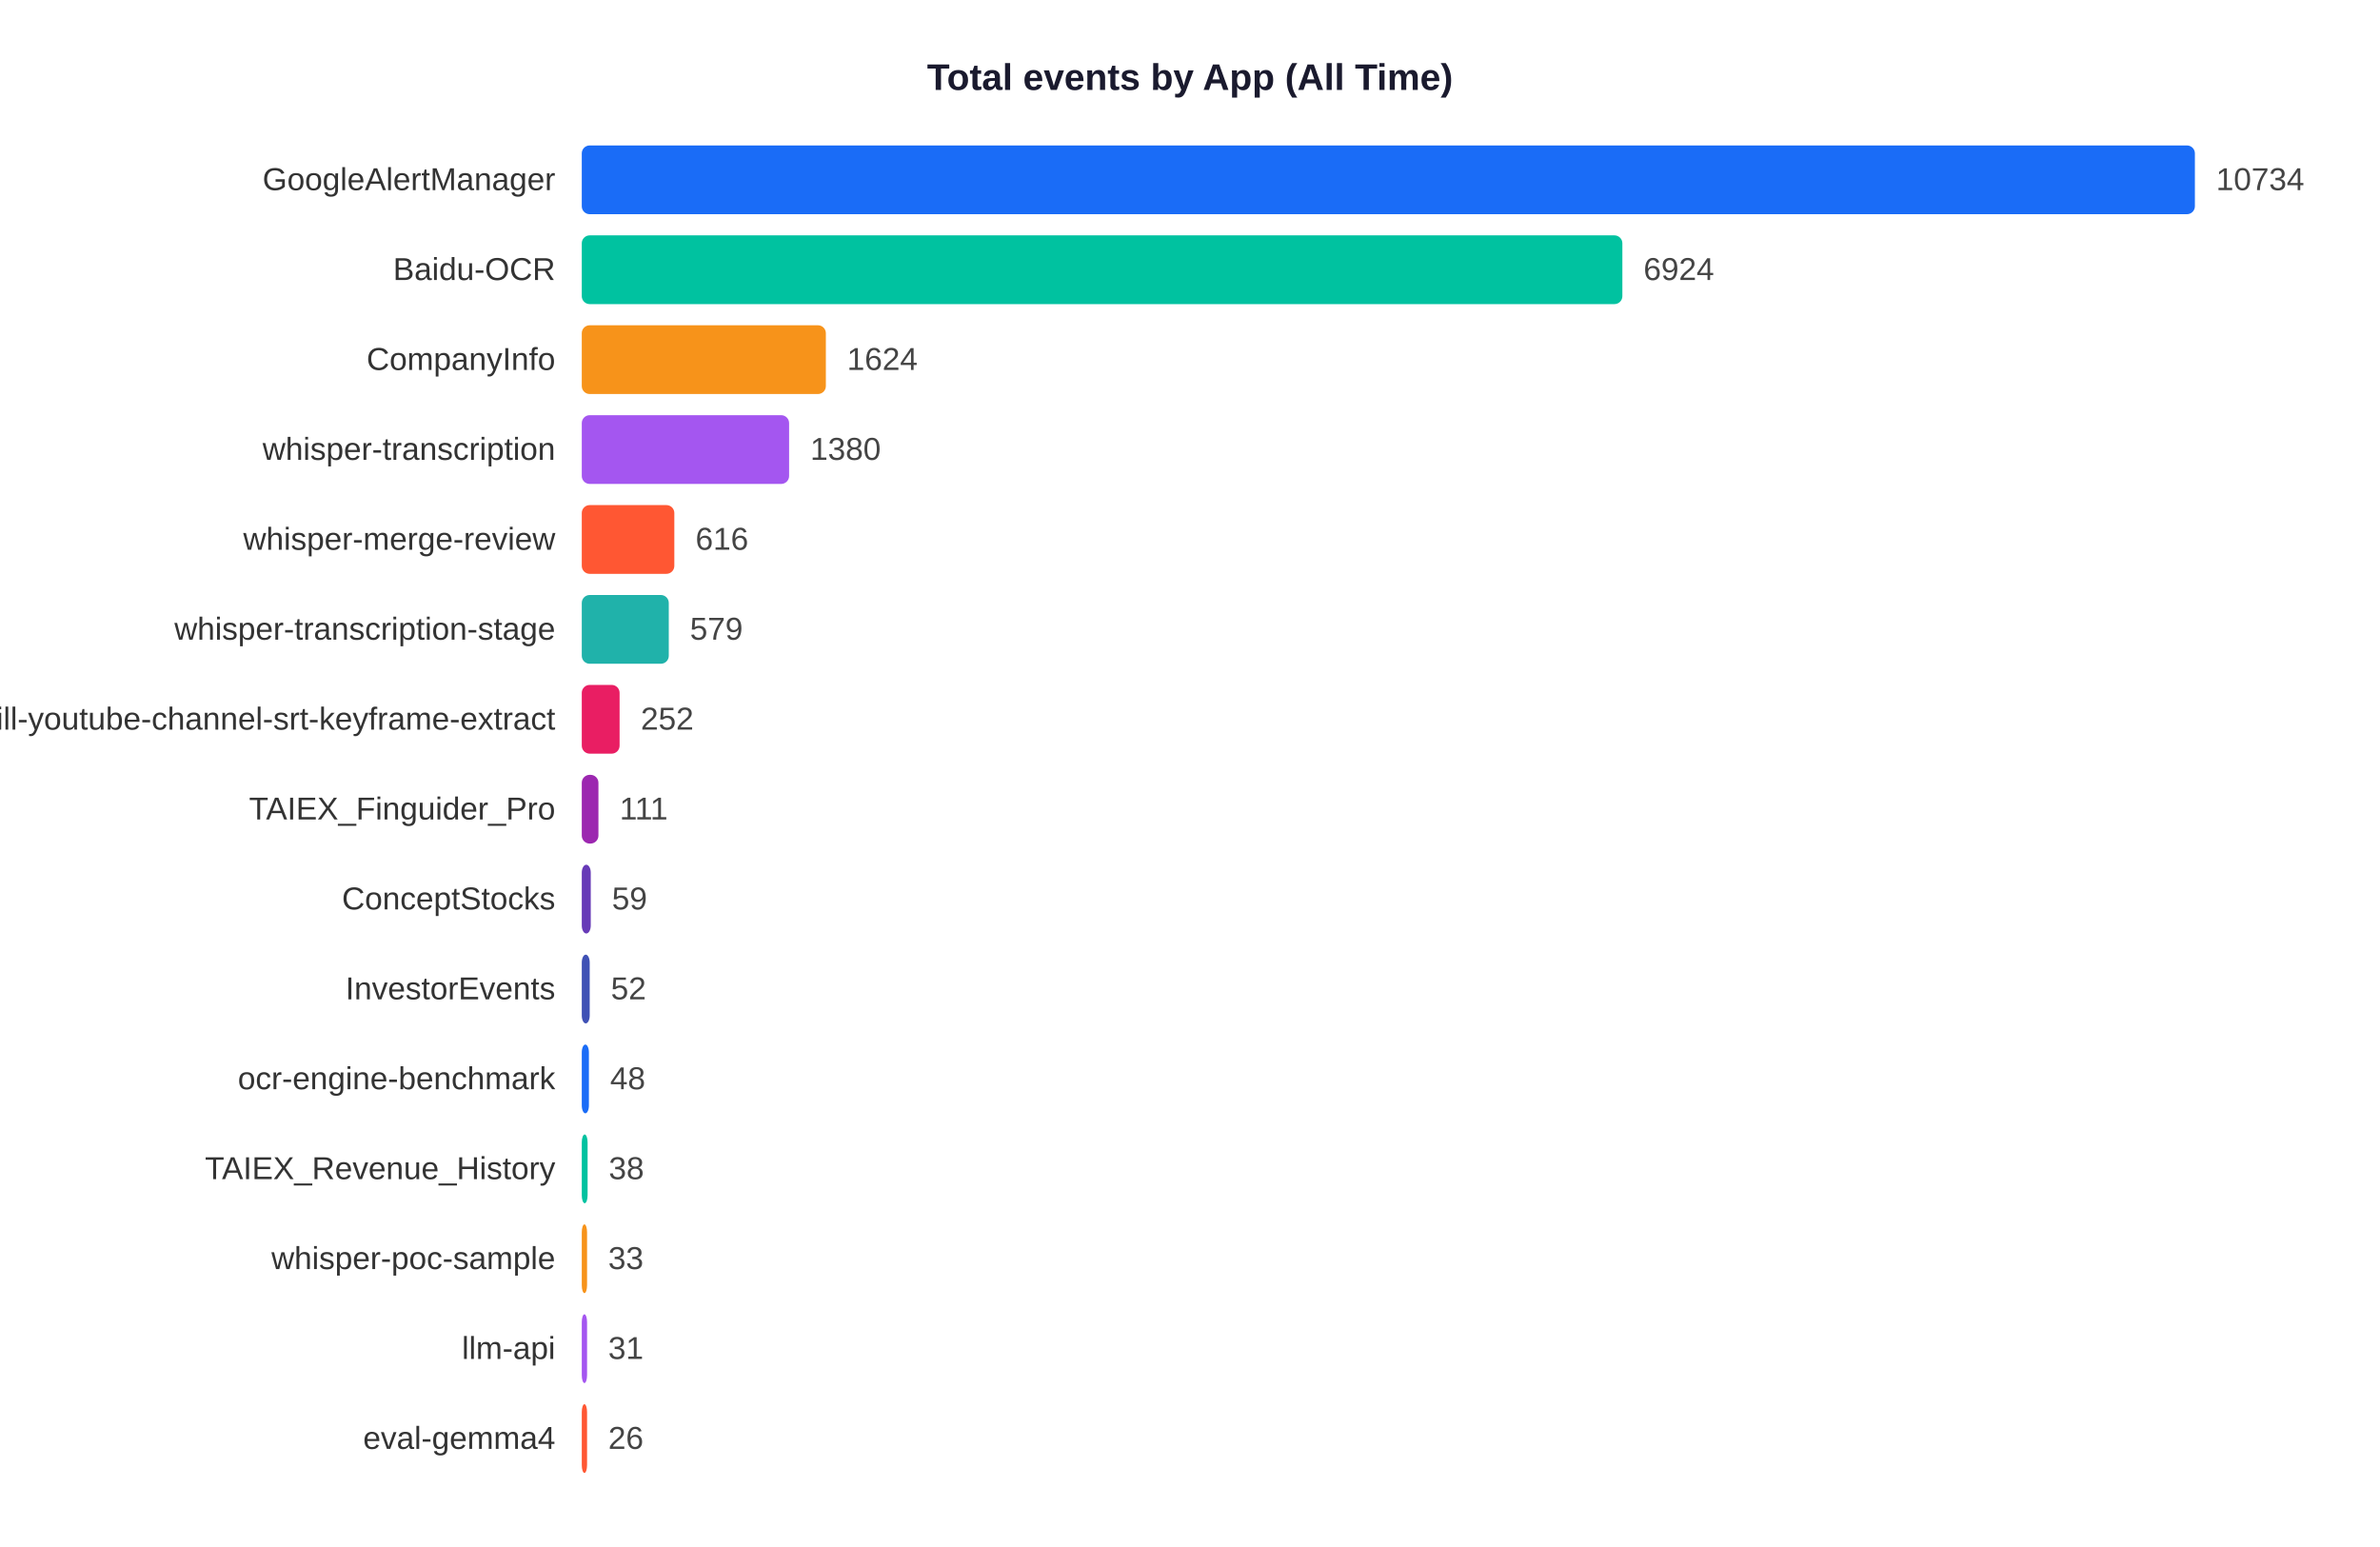
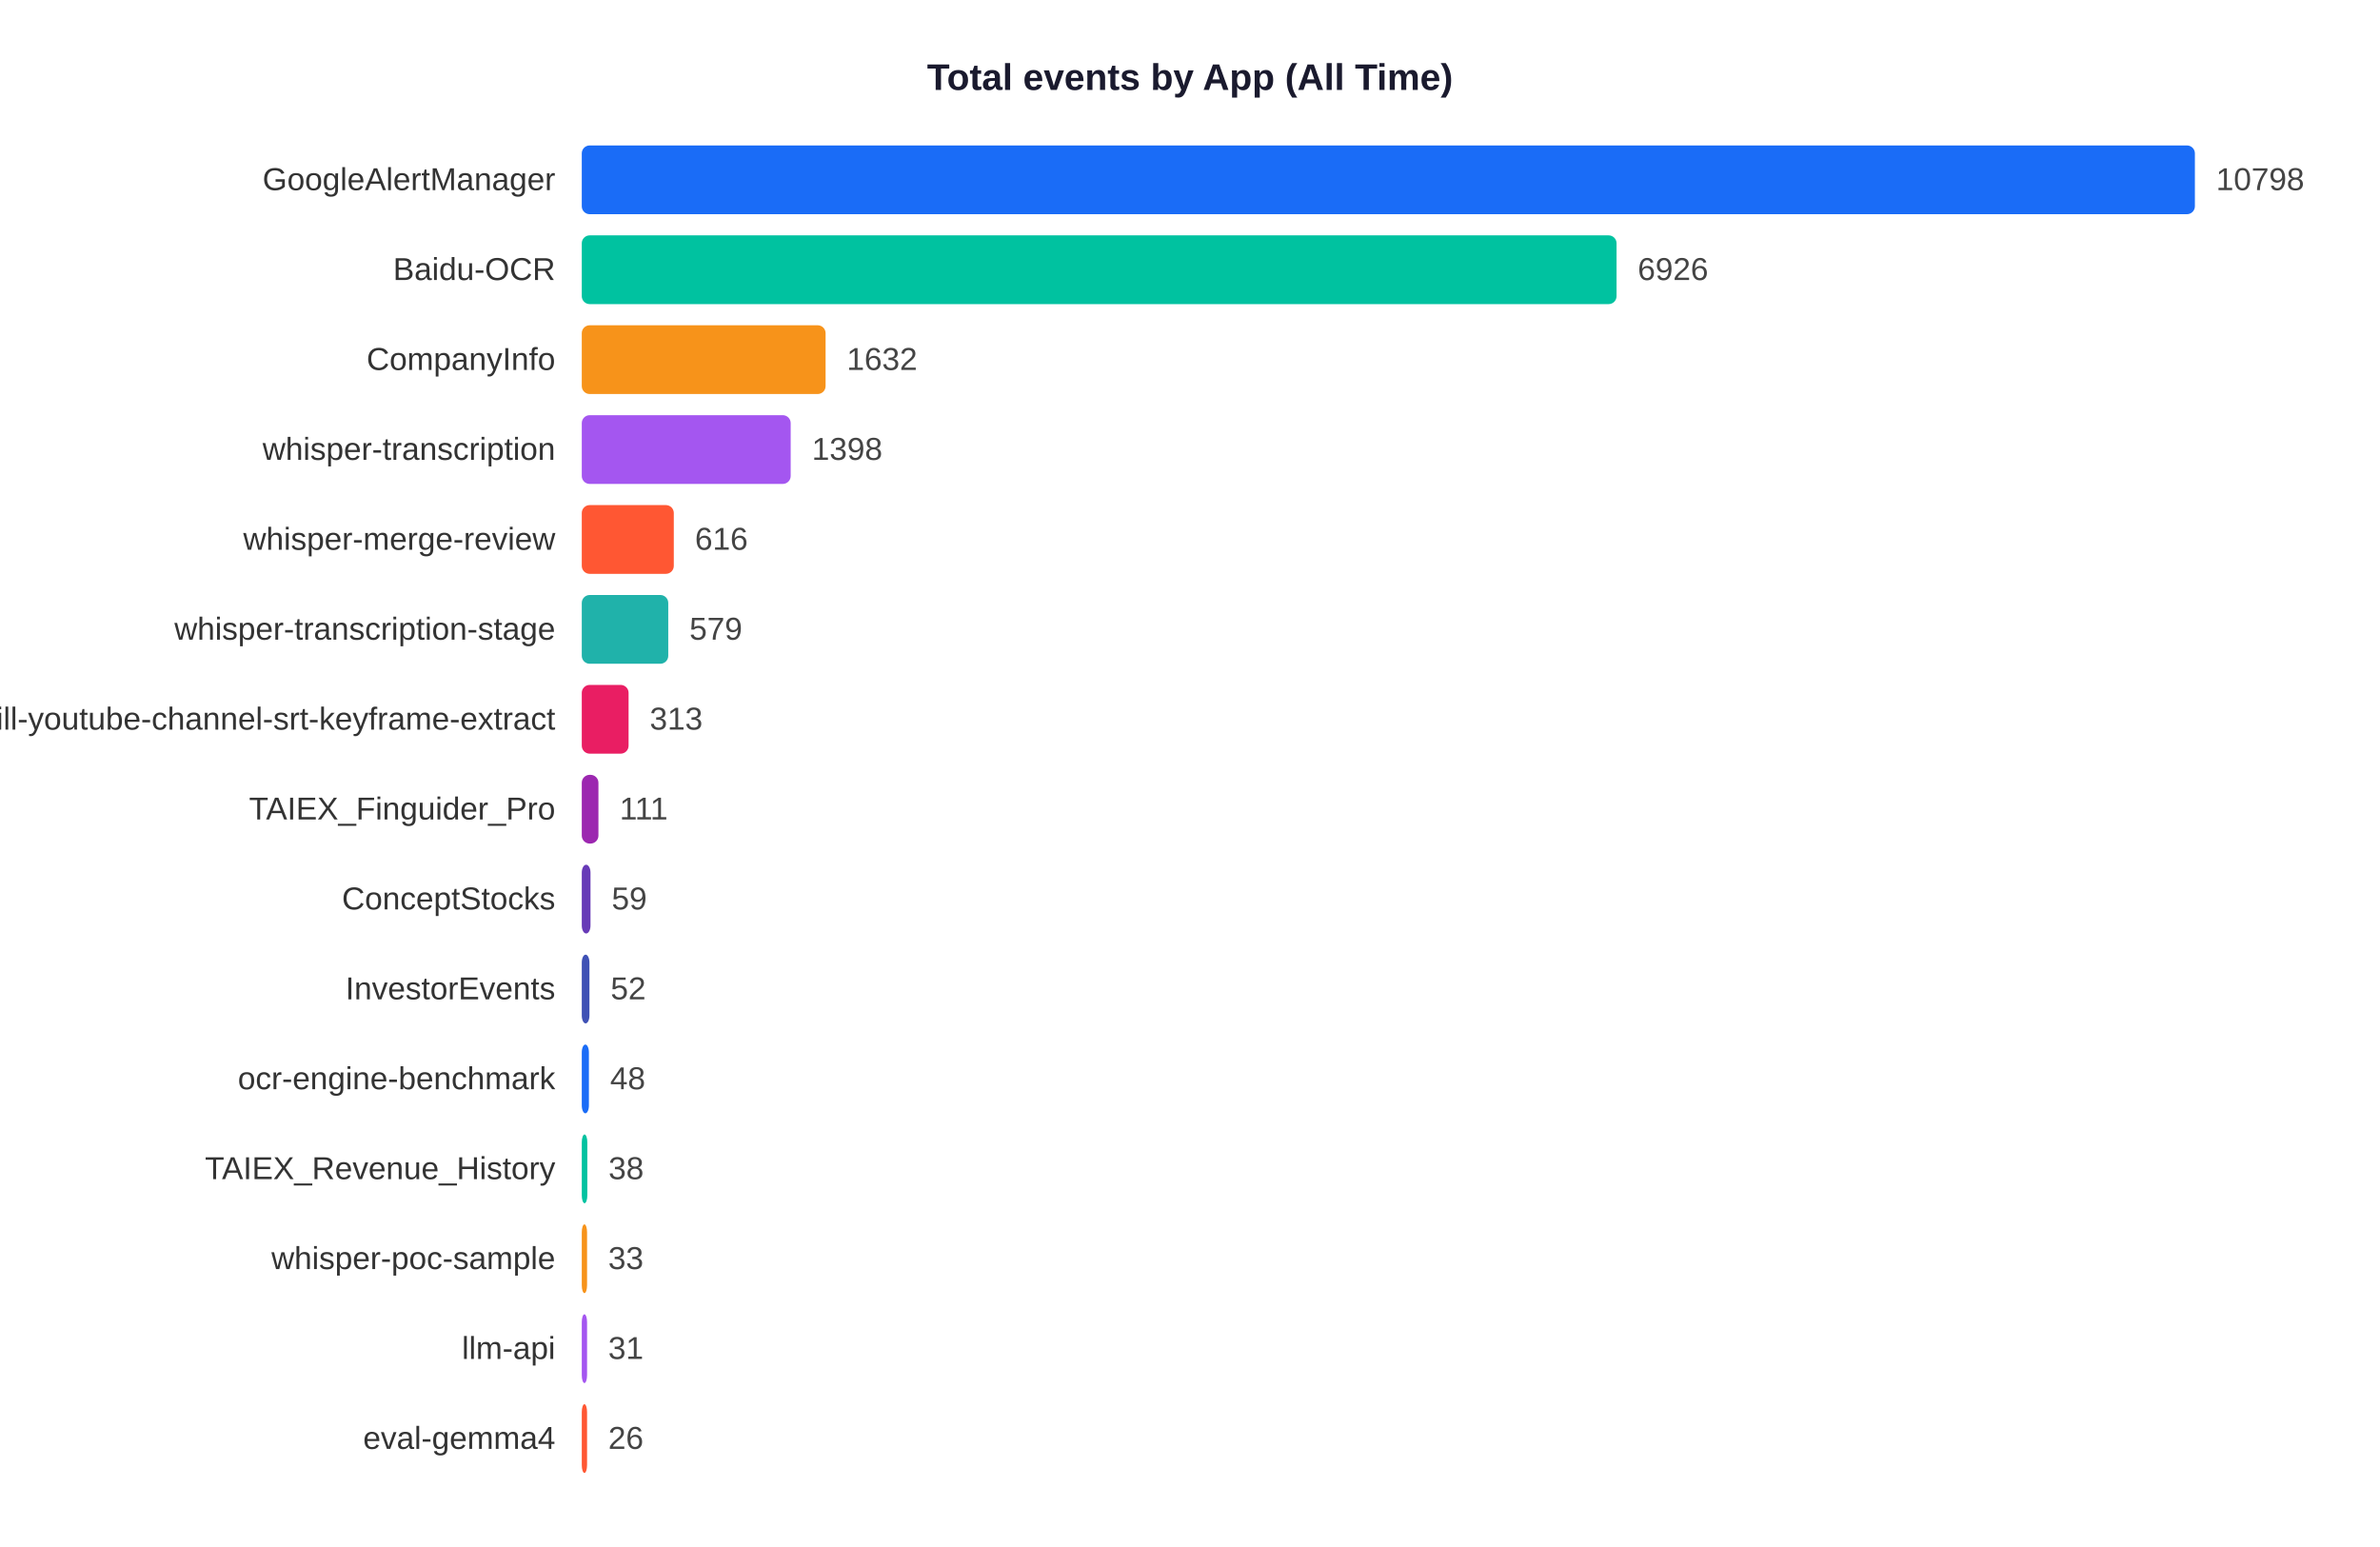
<svg xmlns="http://www.w3.org/2000/svg" width="900" height="585">
  <rect width="900" height="585" fill="white" />
  <text x="450" y="34" text-anchor="middle" font-size="14" font-weight="bold" font-family="Arial,sans-serif" fill="#1a1a2e">Total events by App (All Time)</text>
  <text x="210" y="71.9" text-anchor="end" font-size="12" font-family="Arial,sans-serif" fill="#333">GoogleAlertManager</text>
  <rect x="220" y="55" width="610.0" height="26" rx="3" fill="#1A6CF7" />
-   <text x="838.0" y="71.9" font-size="12" font-family="Arial,sans-serif" fill="#444">10734</text>
+   <text x="838.0" y="71.9" font-size="12" font-family="Arial,sans-serif" fill="#444">10798</text>
  <text x="210" y="105.9" text-anchor="end" font-size="12" font-family="Arial,sans-serif" fill="#333">Baidu-OCR</text>
-   <rect x="220" y="89" width="393.5" height="26" rx="3" fill="#00C2A0" />
-   <text x="621.5" y="105.9" font-size="12" font-family="Arial,sans-serif" fill="#444">6924</text>
+   <rect x="220" y="89" width="391.3" height="26" rx="3" fill="#00C2A0" />
+   <text x="619.3" y="105.9" font-size="12" font-family="Arial,sans-serif" fill="#444">6926</text>
  <text x="210" y="139.9" text-anchor="end" font-size="12" font-family="Arial,sans-serif" fill="#333">CompanyInfo</text>
-   <rect x="220" y="123" width="92.3" height="26" rx="3" fill="#F7931A" />
-   <text x="320.3" y="139.9" font-size="12" font-family="Arial,sans-serif" fill="#444">1624</text>
+   <rect x="220" y="123" width="92.2" height="26" rx="3" fill="#F7931A" />
+   <text x="320.2" y="139.9" font-size="12" font-family="Arial,sans-serif" fill="#444">1632</text>
  <text x="210" y="173.9" text-anchor="end" font-size="12" font-family="Arial,sans-serif" fill="#333">whisper-transcription</text>
-   <rect x="220" y="157" width="78.4" height="26" rx="3" fill="#A456F0" />
-   <text x="306.4" y="173.9" font-size="12" font-family="Arial,sans-serif" fill="#444">1380</text>
+   <rect x="220" y="157" width="79.0" height="26" rx="3" fill="#A456F0" />
+   <text x="307.0" y="173.9" font-size="12" font-family="Arial,sans-serif" fill="#444">1398</text>
  <text x="210" y="207.9" text-anchor="end" font-size="12" font-family="Arial,sans-serif" fill="#333">whisper-merge-review</text>
-   <rect x="220" y="191" width="35.0" height="26" rx="3" fill="#FF5733" />
-   <text x="263.0" y="207.9" font-size="12" font-family="Arial,sans-serif" fill="#444">616</text>
+   <rect x="220" y="191" width="34.8" height="26" rx="3" fill="#FF5733" />
+   <text x="262.8" y="207.9" font-size="12" font-family="Arial,sans-serif" fill="#444">616</text>
  <text x="210" y="241.9" text-anchor="end" font-size="12" font-family="Arial,sans-serif" fill="#333">whisper-transcription-stage</text>
-   <rect x="220" y="225" width="32.9" height="26" rx="3" fill="#20B2AA" />
-   <text x="260.9" y="241.9" font-size="12" font-family="Arial,sans-serif" fill="#444">579</text>
+   <rect x="220" y="225" width="32.7" height="26" rx="3" fill="#20B2AA" />
+   <text x="260.7" y="241.9" font-size="12" font-family="Arial,sans-serif" fill="#444">579</text>
  <text x="210" y="275.9" text-anchor="end" font-size="12" font-family="Arial,sans-serif" fill="#333">skill-youtube-channel-srt-keyframe-extract</text>
-   <rect x="220" y="259" width="14.3" height="26" rx="3" fill="#E91E63" />
-   <text x="242.3" y="275.9" font-size="12" font-family="Arial,sans-serif" fill="#444">252</text>
+   <rect x="220" y="259" width="17.7" height="26" rx="3" fill="#E91E63" />
+   <text x="245.7" y="275.9" font-size="12" font-family="Arial,sans-serif" fill="#444">313</text>
  <text x="210" y="309.9" text-anchor="end" font-size="12" font-family="Arial,sans-serif" fill="#333">TAIEX_Finguider_Pro</text>
  <rect x="220" y="293" width="6.3" height="26" rx="3" fill="#9C27B0" />
  <text x="234.3" y="309.9" font-size="12" font-family="Arial,sans-serif" fill="#444">111</text>
  <text x="210" y="343.9" text-anchor="end" font-size="12" font-family="Arial,sans-serif" fill="#333">ConceptStocks</text>
-   <rect x="220" y="327" width="3.4" height="26" rx="3" fill="#673AB7" />
-   <text x="231.4" y="343.9" font-size="12" font-family="Arial,sans-serif" fill="#444">59</text>
+   <rect x="220" y="327" width="3.3" height="26" rx="3" fill="#673AB7" />
+   <text x="231.3" y="343.9" font-size="12" font-family="Arial,sans-serif" fill="#444">59</text>
  <text x="210" y="377.9" text-anchor="end" font-size="12" font-family="Arial,sans-serif" fill="#333">InvestorEvents</text>
-   <rect x="220" y="361" width="3.0" height="26" rx="3" fill="#3F51B5" />
-   <text x="231.0" y="377.9" font-size="12" font-family="Arial,sans-serif" fill="#444">52</text>
+   <rect x="220" y="361" width="2.9" height="26" rx="3" fill="#3F51B5" />
+   <text x="230.9" y="377.9" font-size="12" font-family="Arial,sans-serif" fill="#444">52</text>
  <text x="210" y="411.9" text-anchor="end" font-size="12" font-family="Arial,sans-serif" fill="#333">ocr-engine-benchmark</text>
  <rect x="220" y="395" width="2.7" height="26" rx="3" fill="#1A6CF7" />
  <text x="230.7" y="411.9" font-size="12" font-family="Arial,sans-serif" fill="#444">48</text>
  <text x="210" y="445.9" text-anchor="end" font-size="12" font-family="Arial,sans-serif" fill="#333">TAIEX_Revenue_History</text>
-   <rect x="220" y="429" width="2.2" height="26" rx="3" fill="#00C2A0" />
-   <text x="230.2" y="445.9" font-size="12" font-family="Arial,sans-serif" fill="#444">38</text>
+   <rect x="220" y="429" width="2.1" height="26" rx="3" fill="#00C2A0" />
+   <text x="230.1" y="445.9" font-size="12" font-family="Arial,sans-serif" fill="#444">38</text>
  <text x="210" y="479.9" text-anchor="end" font-size="12" font-family="Arial,sans-serif" fill="#333">whisper-poc-sample</text>
  <rect x="220" y="463" width="2.0" height="26" rx="3" fill="#F7931A" />
  <text x="230.0" y="479.9" font-size="12" font-family="Arial,sans-serif" fill="#444">33</text>
  <text x="210" y="513.9" text-anchor="end" font-size="12" font-family="Arial,sans-serif" fill="#333">llm-api</text>
  <rect x="220" y="497" width="2.0" height="26" rx="3" fill="#A456F0" />
  <text x="230.0" y="513.9" font-size="12" font-family="Arial,sans-serif" fill="#444">31</text>
  <text x="210" y="547.9" text-anchor="end" font-size="12" font-family="Arial,sans-serif" fill="#333">eval-gemma4</text>
  <rect x="220" y="531" width="2.0" height="26" rx="3" fill="#FF5733" />
  <text x="230.0" y="547.9" font-size="12" font-family="Arial,sans-serif" fill="#444">26</text>
</svg>
